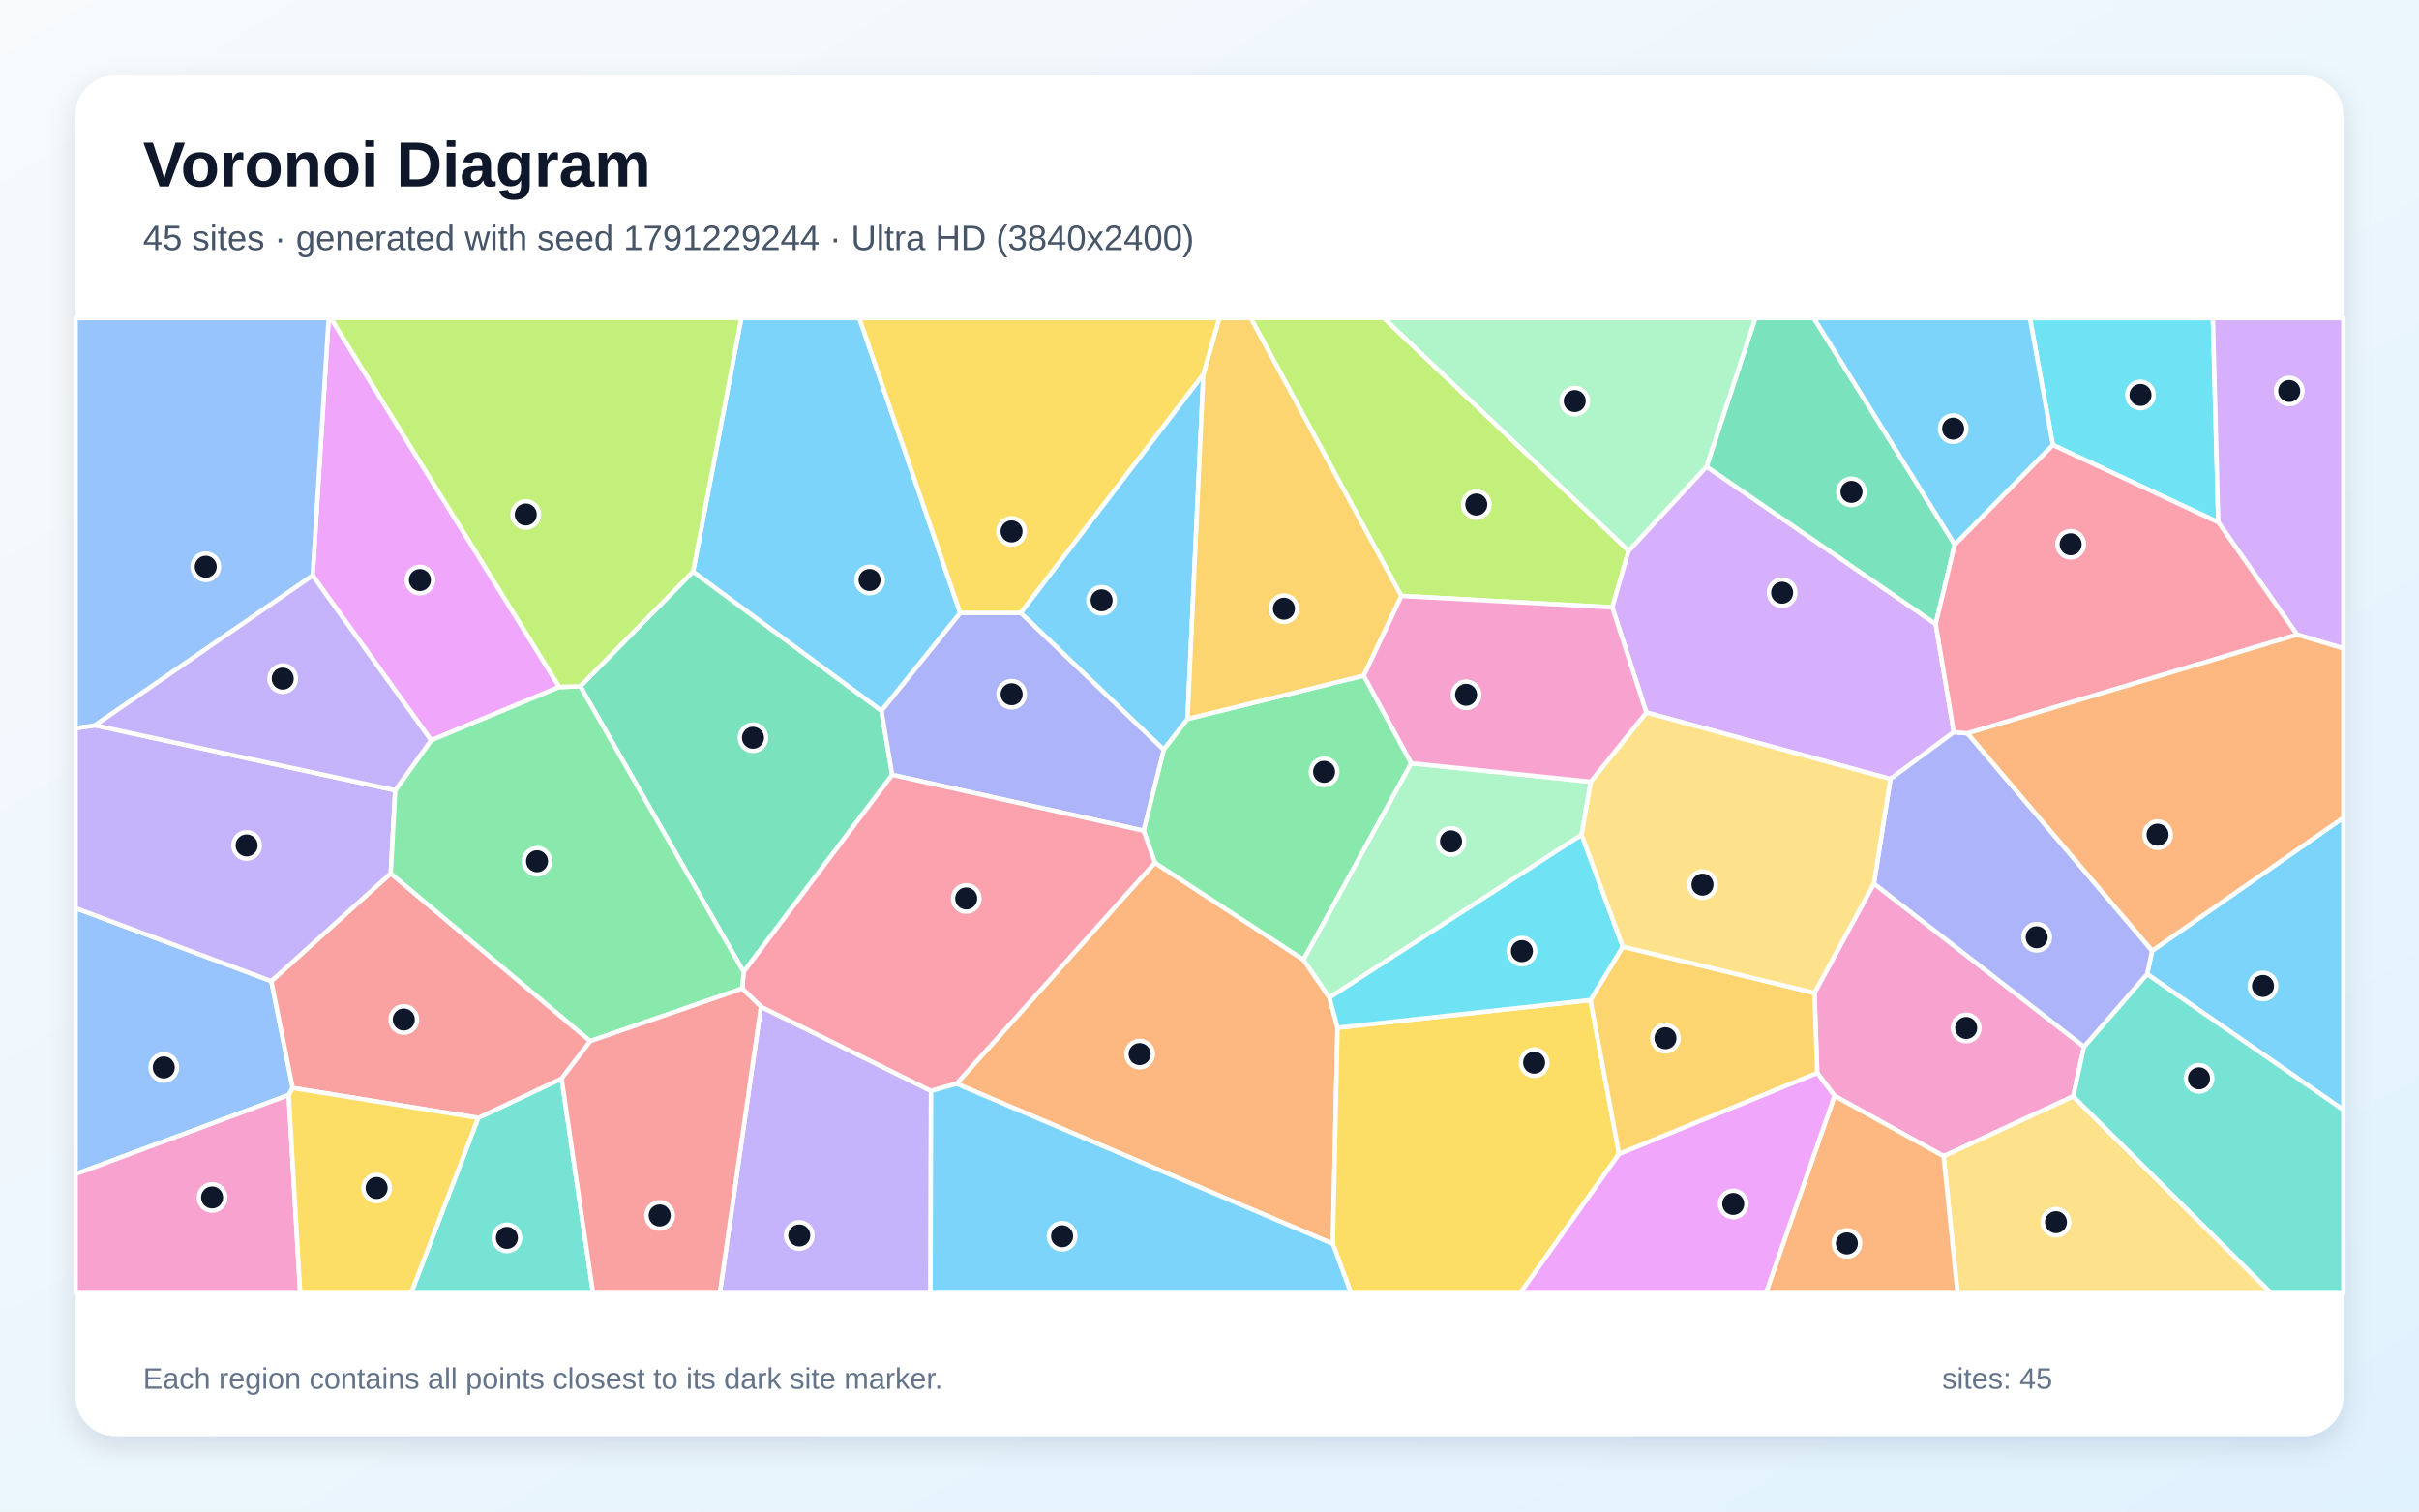
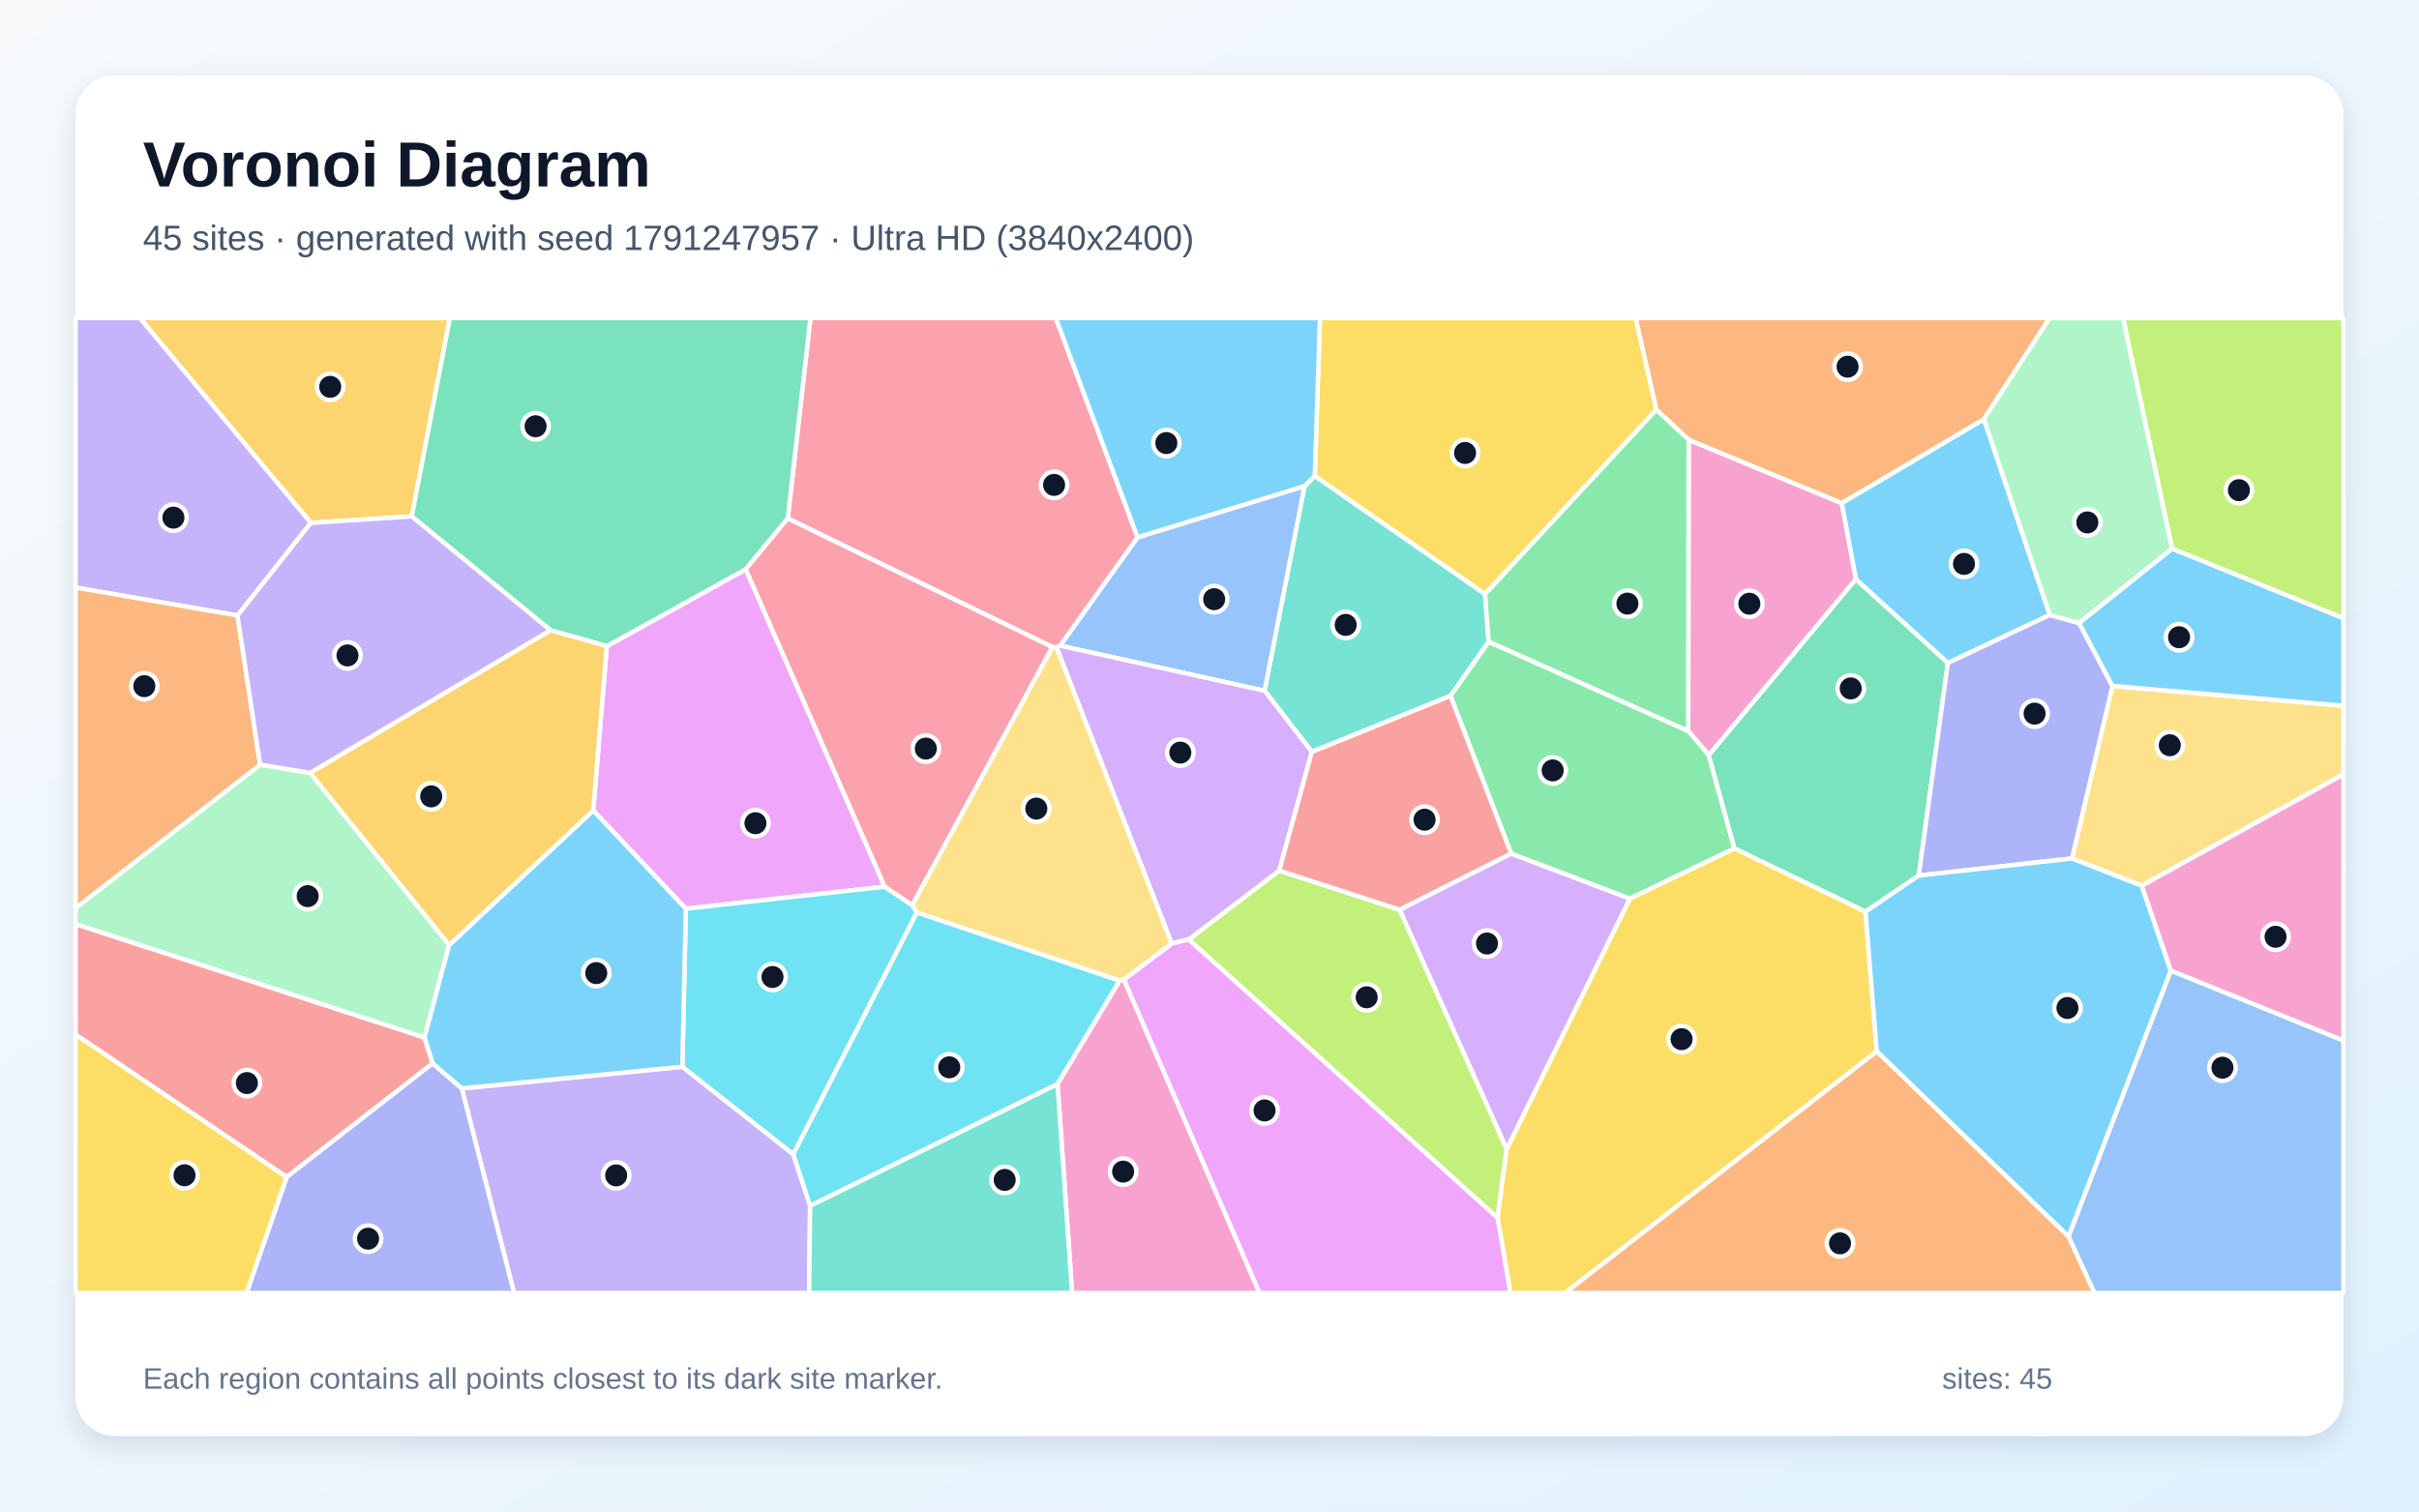
<svg xmlns="http://www.w3.org/2000/svg" width="3840" height="2400" viewBox="0 0 3840 2400" role="img" aria-labelledby="title description">
  <defs>
    <linearGradient id="background" x1="0" y1="0" x2="1" y2="1">
      <stop stop-color="#F8FAFC" />
      <stop offset="1" stop-color="#E0F2FE" />
    </linearGradient>
    <filter id="shadow" x="-5%" y="-5%" width="110%" height="110%">
      <feDropShadow dx="0" dy="15" stdDeviation="22" flood-color="#0F172A" flood-opacity=".12" />
    </filter>
  </defs>
  <rect width="3840" height="2400" fill="url(#background)" />
  <rect x="120" y="120" width="3600" height="2160" rx="63" fill="#FFFFFF" filter="url(#shadow)" />
  <g font-family="Arial, sans-serif">
    <text x="227" y="296" font-size="101" font-weight="700" fill="#0F172A">Voronoi Diagram</text>
-     <text x="227" y="397" font-size="56" fill="#475569">45 sites · generated with seed 1791229244 · Ultra HD (3840x2400)</text>
+     <text x="227" y="397" font-size="56" fill="#475569">45 sites · generated with seed 1791247957 · Ultra HD (3840x2400)</text>
  </g>
  <g stroke="#FFFFFF" stroke-width="7" stroke-linejoin="round">
-     <polygon points="1910.3,593.9 1885.1,1141.5 1847.3,1190.5 1620.2,973.1" fill="#38BDF8" fill-opacity="0.65" />
-     <polygon points="1207.9,1598.4 1478.0,1732.2 1477.1,2053.0 1142.6,2053.0" fill="#A78BFA" fill-opacity="0.65" />
-     <polygon points="2974.7,1402.9 3308.2,1662.0 3291.1,1740.8 3085.4,1835.9 2912.2,1740.0 2884.7,1703.5 2880.3,1576.5" fill="#F472B6" fill-opacity="0.65" />
-     <polygon points="1518.4,1720.7 1833.3,1369.8 2069.3,1523.9 2110.4,1584.0 2123.2,1631.8 2115.8,1975.0" fill="#FB923C" fill-opacity="0.65" />
-     <polygon points="2115.8,1975.0 2123.2,1631.8 2524.7,1587.9 2570.1,1832.2 2413.4,2053.0 2144.5,2053.0" fill="#FACC15" fill-opacity="0.65" />
-     <polygon points="2240.3,1211.9 2069.3,1523.9 1833.3,1369.8 1815.4,1319.0 1847.3,1190.5 1885.1,1141.5 2164.9,1072.7" fill="#4ADE80" fill-opacity="0.65" />
-     <polygon points="759.1,1775.0 891.5,1712.5 941.4,2053.0 652.6,2053.0" fill="#2DD4BF" fill-opacity="0.65" />
-     <polygon points="458.3,1738.7 120.0,1864.3 120.0,1441.9 430.7,1557.8 464.6,1727.5" fill="#60A5FA" fill-opacity="0.65" />
-     <polygon points="887.9,1090.8 684.4,1175.5 496.3,913.9 521.7,505.0 525.2,505.0" fill="#E879F9" fill-opacity="0.65" />
-     <polygon points="1100.2,907.5 1399.2,1128.4 1416.3,1230.3 1180.5,1543.2 921.1,1089.7" fill="#34D399" fill-opacity="0.65" />
-     <polygon points="464.6,1727.5 430.7,1557.8 620.3,1386.7 937.0,1653.1 891.5,1712.5 759.1,1775.0" fill="#F87171" fill-opacity="0.65" />
-     <polygon points="1815.4,1319.0 1416.3,1230.3 1399.2,1128.4 1524.2,973.1 1620.2,973.1 1847.3,1190.5" fill="#818CF8" fill-opacity="0.65" />
-     <polygon points="2224.7,946.2 2164.9,1072.7 1885.1,1141.5 1910.3,593.9 1935.5,505.0 1985.7,505.0" fill="#FBBF24" fill-opacity="0.65" />
-     <polygon points="2585.3,874.6 2559.4,964.3 2224.7,946.2 1985.7,505.0 2196.8,505.0" fill="#A3E635" fill-opacity="0.65" />
-     <polygon points="2709.0,740.8 3072.8,990.8 3101.6,1162.5 3000.9,1236.9 2613.4,1131.3 2559.4,964.3 2585.3,874.6" fill="#C084FC" fill-opacity="0.65" />
-     <polygon points="1815.4,1319.0 1833.3,1369.8 1518.4,1720.7 1478.0,1732.2 1207.9,1598.4 1178.2,1569.6 1180.5,1543.2 1416.3,1230.3" fill="#FB7185" fill-opacity="0.65" />
-     <polygon points="3521.4,829.3 3258.7,706.4 3222.4,505.0 3512.8,505.0" fill="#22D3EE" fill-opacity="0.65" />
-     <polygon points="2525.2,1241.2 2510.7,1325.5 2110.4,1584.0 2069.3,1523.9 2240.3,1211.9" fill="#86EFAC" fill-opacity="0.65" />
-     <polygon points="3085.4,1835.9 3291.1,1740.8 3605.2,2053.0 3107.4,2053.0" fill="#FCD34D" fill-opacity="0.65" />
-     <polygon points="1524.2,973.1 1399.2,1128.4 1100.2,907.5 1176.8,505.0 1364.1,505.0" fill="#38BDF8" fill-opacity="0.65" />
-     <polygon points="3408.4,1546.7 3416.4,1509.6 3720.0,1298.3 3720.0,1762.4" fill="#38BDF8" fill-opacity="0.65" />
-     <polygon points="150.8,1151.7 627.4,1254.8 620.3,1386.7 430.7,1557.8 120.0,1441.9 120.0,1156.2" fill="#A78BFA" fill-opacity="0.65" />
-     <polygon points="120.0,1864.3 458.3,1738.7 476.5,2053.0 120.0,2053.0" fill="#F472B6" fill-opacity="0.65" />
-     <polygon points="2912.2,1740.0 3085.4,1835.9 3107.4,2053.0 2803.3,2053.0" fill="#FB923C" fill-opacity="0.65" />
-     <polygon points="458.3,1738.7 464.6,1727.5 759.1,1775.0 652.6,2053.0 476.5,2053.0" fill="#FACC15" fill-opacity="0.65" />
-     <polygon points="937.0,1653.1 620.3,1386.7 627.4,1254.8 684.4,1175.5 887.9,1090.8 921.1,1089.7 1180.5,1543.2 1178.2,1569.6" fill="#4ADE80" fill-opacity="0.65" />
-     <polygon points="3291.1,1740.8 3308.2,1662.0 3408.4,1546.7 3720.0,1762.4 3720.0,2053.0 3605.2,2053.0" fill="#2DD4BF" fill-opacity="0.65" />
-     <polygon points="496.3,913.9 150.8,1151.7 120.0,1156.2 120.0,505.0 521.7,505.0" fill="#60A5FA" fill-opacity="0.65" />
-     <polygon points="2570.1,1832.2 2884.7,1703.5 2912.2,1740.0 2803.3,2053.0 2413.4,2053.0" fill="#E879F9" fill-opacity="0.65" />
-     <polygon points="3103.0,864.6 3072.8,990.8 2709.0,740.8 2786.4,505.0 2879.3,505.0" fill="#34D399" fill-opacity="0.65" />
-     <polygon points="891.5,1712.5 937.0,1653.1 1178.2,1569.6 1207.9,1598.4 1142.6,2053.0 941.4,2053.0" fill="#F87171" fill-opacity="0.65" />
-     <polygon points="3123.3,1164.4 3416.4,1509.6 3408.4,1546.7 3308.2,1662.0 2974.7,1402.9 3000.9,1236.9 3101.6,1162.5" fill="#818CF8" fill-opacity="0.65" />
-     <polygon points="2570.1,1832.2 2524.7,1587.9 2576.1,1503.1 2880.3,1576.5 2884.7,1703.5" fill="#FBBF24" fill-opacity="0.65" />
-     <polygon points="1100.2,907.5 921.1,1089.7 887.9,1090.8 525.2,505.0 1176.8,505.0" fill="#A3E635" fill-opacity="0.65" />
-     <polygon points="3646.5,1007.7 3521.4,829.3 3512.8,505.0 3720.0,505.0 3720.0,1029.5" fill="#C084FC" fill-opacity="0.65" />
-     <polygon points="3646.5,1007.7 3123.3,1164.4 3101.6,1162.5 3072.8,990.8 3103.0,864.6 3258.7,706.4 3521.4,829.3" fill="#FB7185" fill-opacity="0.65" />
-     <polygon points="2576.1,1503.1 2524.7,1587.9 2123.2,1631.8 2110.4,1584.0 2510.7,1325.5" fill="#22D3EE" fill-opacity="0.65" />
-     <polygon points="2709.0,740.8 2585.3,874.6 2196.8,505.0 2786.4,505.0" fill="#86EFAC" fill-opacity="0.65" />
-     <polygon points="2576.1,1503.1 2510.7,1325.5 2525.2,1241.2 2613.4,1131.3 3000.9,1236.9 2974.7,1402.9 2880.3,1576.5" fill="#FCD34D" fill-opacity="0.65" />
-     <polygon points="1478.0,1732.2 1518.4,1720.7 2115.8,1975.0 2144.5,2053.0 1477.1,2053.0" fill="#38BDF8" fill-opacity="0.65" />
-     <polygon points="3258.7,706.4 3103.0,864.6 2879.3,505.0 3222.4,505.0" fill="#38BDF8" fill-opacity="0.65" />
-     <polygon points="496.3,913.9 684.4,1175.5 627.4,1254.8 150.8,1151.7" fill="#A78BFA" fill-opacity="0.65" />
-     <polygon points="2613.4,1131.3 2525.2,1241.2 2240.3,1211.9 2164.9,1072.7 2224.7,946.2 2559.4,964.3" fill="#F472B6" fill-opacity="0.65" />
-     <polygon points="3416.4,1509.6 3123.3,1164.4 3646.5,1007.7 3720.0,1029.5 3720.0,1298.3" fill="#FB923C" fill-opacity="0.65" />
-     <polygon points="1524.2,973.1 1364.1,505.0 1935.5,505.0 1910.3,593.9 1620.2,973.1" fill="#FACC15" fill-opacity="0.65" />
+     <polygon points="3253.9,976.4 3092.1,1052.7 2946.0,919.9 2923.5,798.8 3149.4,665.5" fill="#38BDF8" fill-opacity="0.65" />
+     <polygon points="733.1,1728.2 1083.2,1693.8 1259.4,1832.7 1286.0,1914.5 1284.4,2053.0 816.0,2053.0" fill="#A78BFA" fill-opacity="0.65" />
+     <polygon points="2712.6,1199.1 2679.9,1160.6 2680.6,698.2 2923.5,798.8 2946.0,919.9" fill="#F472B6" fill-opacity="0.65" />
+     <polygon points="2680.6,698.2 2629.3,650.6 2596.4,505.0 3253.7,505.0 3149.4,665.5 2923.5,798.8" fill="#FB923C" fill-opacity="0.65" />
+     <polygon points="2629.3,650.6 2357.4,943.4 2087.1,755.8 2095.4,505.0 2596.4,505.0" fill="#FACC15" fill-opacity="0.65" />
+     <polygon points="2587.2,1427.0 2398.9,1355.5 2302.5,1104.9 2363.1,1018.8 2679.9,1160.6 2712.6,1199.1 2753.4,1347.3" fill="#4ADE80" fill-opacity="0.65" />
+     <polygon points="2363.1,1018.8 2302.5,1104.9 2082.5,1193.9 2007.4,1096.8 2070.8,771.9 2087.1,755.8 2357.4,943.4" fill="#2DD4BF" fill-opacity="0.65" />
+     <polygon points="2070.8,771.9 2007.4,1096.8 1682.8,1025.2 1805.8,853.1" fill="#60A5FA" fill-opacity="0.65" />
+     <polygon points="941.7,1286.9 963.3,1026.0 1183.8,903.9 1404.5,1407.9 1088.7,1442.9" fill="#E879F9" fill-opacity="0.65" />
+     <polygon points="3045.9,1390.2 2961.3,1447.6 2753.4,1347.3 2712.6,1199.1 2946.0,919.9 3092.1,1052.7" fill="#34D399" fill-opacity="0.65" />
+     <polygon points="120.0,1642.7 120.0,1467.2 673.9,1647.3 686.8,1688.5 455.0,1869.0" fill="#F87171" fill-opacity="0.65" />
+     <polygon points="455.0,1869.0 686.8,1688.5 733.1,1728.2 816.0,2053.0 391.4,2053.0" fill="#818CF8" fill-opacity="0.65" />
+     <polygon points="653.7,820.0 493.4,830.3 222.0,505.0 714.2,505.0" fill="#FBBF24" fill-opacity="0.65" />
+     <polygon points="1887.0,1491.7 2030.7,1382.3 2222.0,1444.6 2391.8,1824.4 2377.3,1933.8" fill="#A3E635" fill-opacity="0.65" />
+     <polygon points="2030.7,1382.3 1887.0,1491.7 1860.0,1498.1 1677.1,1027.9 1682.8,1025.2 2007.4,1096.8 2082.5,1193.9" fill="#C084FC" fill-opacity="0.65" />
+     <polygon points="1805.8,853.1 1682.8,1025.2 1677.1,1027.9 1670.7,1027.5 1250.5,823.2 1286.5,505.0 1676.0,505.0" fill="#FB7185" fill-opacity="0.65" />
+     <polygon points="1448.3,1437.3 1455.6,1448.7 1259.4,1832.7 1083.2,1693.8 1088.7,1442.9 1404.5,1407.9" fill="#22D3EE" fill-opacity="0.65" />
+     <polygon points="492.3,1227.2 713.0,1500.5 673.9,1647.3 120.0,1467.2 120.0,1441.9 412.9,1214.1" fill="#86EFAC" fill-opacity="0.65" />
+     <polygon points="3399.9,1406.3 3289.1,1363.1 3353.3,1089.1 3720.0,1120.6 3720.0,1229.6" fill="#FCD34D" fill-opacity="0.65" />
+     <polygon points="2087.1,755.8 2070.8,771.9 1805.8,853.1 1676.0,505.0 2095.4,505.0" fill="#38BDF8" fill-opacity="0.65" />
+     <polygon points="686.8,1688.5 673.9,1647.3 713.0,1500.5 941.7,1286.9 1088.7,1442.9 1083.2,1693.8 733.1,1728.2" fill="#38BDF8" fill-opacity="0.65" />
+     <polygon points="493.4,830.3 377.0,977.3 120.0,932.9 120.0,505.0 222.0,505.0" fill="#A78BFA" fill-opacity="0.65" />
+     <polygon points="1678.7,1721.1 1777.3,1557.0 1784.2,1555.3 1999.5,2053.0 1701.9,2053.0" fill="#F472B6" fill-opacity="0.65" />
+     <polygon points="377.0,977.3 412.9,1214.1 120.0,1441.9 120.0,932.9" fill="#FB923C" fill-opacity="0.65" />
+     <polygon points="2377.3,1933.8 2391.8,1824.4 2587.2,1427.0 2753.4,1347.3 2961.3,1447.6 2979.2,1669.4 2484.5,2053.0 2397.7,2053.0" fill="#FACC15" fill-opacity="0.65" />
+     <polygon points="2363.1,1018.8 2357.4,943.4 2629.3,650.6 2680.6,698.2 2679.9,1160.6" fill="#4ADE80" fill-opacity="0.65" />
+     <polygon points="1286.0,1914.5 1678.7,1721.1 1701.9,2053.0 1284.4,2053.0" fill="#2DD4BF" fill-opacity="0.65" />
+     <polygon points="3283.5,1963.3 3446.0,1541.0 3720.0,1652.1 3720.0,2053.0 3324.7,2053.0" fill="#60A5FA" fill-opacity="0.65" />
+     <polygon points="1784.2,1555.3 1860.0,1498.1 1887.0,1491.7 2377.3,1933.8 2397.7,2053.0 1999.5,2053.0" fill="#E879F9" fill-opacity="0.65" />
+     <polygon points="1250.5,823.2 1183.8,903.9 963.3,1026.0 873.9,1000.7 653.7,820.0 714.2,505.0 1286.5,505.0" fill="#34D399" fill-opacity="0.65" />
+     <polygon points="2222.0,1444.6 2030.7,1382.3 2082.5,1193.9 2302.5,1104.9 2398.9,1355.5" fill="#F87171" fill-opacity="0.65" />
+     <polygon points="3045.9,1390.2 3092.1,1052.7 3253.9,976.4 3300.5,989.3 3353.3,1089.1 3289.1,1363.1" fill="#818CF8" fill-opacity="0.65" />
+     <polygon points="713.0,1500.5 492.3,1227.2 873.9,1000.7 963.3,1026.0 941.7,1286.9" fill="#FBBF24" fill-opacity="0.65" />
+     <polygon points="3448.1,871.3 3370.1,505.0 3720.0,505.0 3720.0,981.8" fill="#A3E635" fill-opacity="0.65" />
+     <polygon points="2391.8,1824.4 2222.0,1444.6 2398.9,1355.5 2587.2,1427.0" fill="#C084FC" fill-opacity="0.65" />
+     <polygon points="1250.5,823.2 1670.7,1027.5 1448.3,1437.3 1404.5,1407.9 1183.8,903.9" fill="#FB7185" fill-opacity="0.65" />
+     <polygon points="1286.0,1914.5 1259.4,1832.7 1455.6,1448.7 1777.3,1557.0 1678.7,1721.1" fill="#22D3EE" fill-opacity="0.65" />
+     <polygon points="3448.1,871.3 3300.5,989.3 3253.9,976.4 3149.4,665.5 3253.7,505.0 3370.1,505.0" fill="#86EFAC" fill-opacity="0.65" />
+     <polygon points="1670.7,1027.5 1677.1,1027.9 1860.0,1498.1 1784.2,1555.3 1777.3,1557.0 1455.6,1448.7 1448.3,1437.3" fill="#FCD34D" fill-opacity="0.65" />
+     <polygon points="2979.2,1669.4 2961.3,1447.6 3045.9,1390.2 3289.1,1363.1 3399.9,1406.3 3446.0,1541.0 3283.5,1963.3" fill="#38BDF8" fill-opacity="0.65" />
+     <polygon points="3353.3,1089.1 3300.5,989.3 3448.1,871.3 3720.0,981.8 3720.0,1120.6" fill="#38BDF8" fill-opacity="0.65" />
+     <polygon points="377.0,977.3 493.4,830.3 653.7,820.0 873.9,1000.7 492.3,1227.2 412.9,1214.1" fill="#A78BFA" fill-opacity="0.65" />
+     <polygon points="3446.0,1541.0 3399.9,1406.3 3720.0,1229.6 3720.0,1652.1" fill="#F472B6" fill-opacity="0.65" />
+     <polygon points="2979.2,1669.4 3283.5,1963.3 3324.7,2053.0 2484.5,2053.0" fill="#FB923C" fill-opacity="0.65" />
+     <polygon points="120.0,1642.7 455.0,1869.0 391.4,2053.0 120.0,2053.0" fill="#FACC15" fill-opacity="0.65" />
  </g>
  <g>
-     <circle cx="1748.7" cy="953.2" r="21" fill="#0F172A" stroke="#FFFFFF" stroke-width="7" />
-     <circle cx="1268.8" cy="1961.7" r="21" fill="#0F172A" stroke="#FFFFFF" stroke-width="7" />
-     <circle cx="3121.2" cy="1632.2" r="21" fill="#0F172A" stroke="#FFFFFF" stroke-width="7" />
-     <circle cx="1809.1" cy="1673.7" r="21" fill="#0F172A" stroke="#FFFFFF" stroke-width="7" />
-     <circle cx="2435.3" cy="1687.3" r="21" fill="#0F172A" stroke="#FFFFFF" stroke-width="7" />
-     <circle cx="2101.9" cy="1225.5" r="21" fill="#0F172A" stroke="#FFFFFF" stroke-width="7" />
-     <circle cx="804.7" cy="1965.5" r="21" fill="#0F172A" stroke="#FFFFFF" stroke-width="7" />
-     <circle cx="260.0" cy="1694.9" r="21" fill="#0F172A" stroke="#FFFFFF" stroke-width="7" />
-     <circle cx="666.6" cy="921.0" r="21" fill="#0F172A" stroke="#FFFFFF" stroke-width="7" />
-     <circle cx="1195.3" cy="1171.4" r="21" fill="#0F172A" stroke="#FFFFFF" stroke-width="7" />
-     <circle cx="641.0" cy="1618.8" r="21" fill="#0F172A" stroke="#FFFFFF" stroke-width="7" />
-     <circle cx="1605.9" cy="1102.3" r="21" fill="#0F172A" stroke="#FFFFFF" stroke-width="7" />
-     <circle cx="2038.2" cy="966.5" r="21" fill="#0F172A" stroke="#FFFFFF" stroke-width="7" />
-     <circle cx="2343.5" cy="801.1" r="21" fill="#0F172A" stroke="#FFFFFF" stroke-width="7" />
-     <circle cx="2829.0" cy="941.1" r="21" fill="#0F172A" stroke="#FFFFFF" stroke-width="7" />
-     <circle cx="1533.8" cy="1426.6" r="21" fill="#0F172A" stroke="#FFFFFF" stroke-width="7" />
-     <circle cx="3397.9" cy="627.1" r="21" fill="#0F172A" stroke="#FFFFFF" stroke-width="7" />
-     <circle cx="2303.4" cy="1335.9" r="21" fill="#0F172A" stroke="#FFFFFF" stroke-width="7" />
-     <circle cx="3263.7" cy="1940.6" r="21" fill="#0F172A" stroke="#FFFFFF" stroke-width="7" />
-     <circle cx="1380.4" cy="920.9" r="21" fill="#0F172A" stroke="#FFFFFF" stroke-width="7" />
-     <circle cx="3592.3" cy="1565.5" r="21" fill="#0F172A" stroke="#FFFFFF" stroke-width="7" />
-     <circle cx="391.5" cy="1342.4" r="21" fill="#0F172A" stroke="#FFFFFF" stroke-width="7" />
-     <circle cx="336.7" cy="1901.3" r="21" fill="#0F172A" stroke="#FFFFFF" stroke-width="7" />
-     <circle cx="2931.8" cy="1974.3" r="21" fill="#0F172A" stroke="#FFFFFF" stroke-width="7" />
-     <circle cx="597.9" cy="1886.3" r="21" fill="#0F172A" stroke="#FFFFFF" stroke-width="7" />
-     <circle cx="852.5" cy="1367.5" r="21" fill="#0F172A" stroke="#FFFFFF" stroke-width="7" />
-     <circle cx="3490.8" cy="1712.2" r="21" fill="#0F172A" stroke="#FFFFFF" stroke-width="7" />
-     <circle cx="326.6" cy="899.9" r="21" fill="#0F172A" stroke="#FFFFFF" stroke-width="7" />
-     <circle cx="2751.4" cy="1911.6" r="21" fill="#0F172A" stroke="#FFFFFF" stroke-width="7" />
-     <circle cx="2939.1" cy="781.0" r="21" fill="#0F172A" stroke="#FFFFFF" stroke-width="7" />
-     <circle cx="1047.2" cy="1929.9" r="21" fill="#0F172A" stroke="#FFFFFF" stroke-width="7" />
-     <circle cx="3233.1" cy="1488.2" r="21" fill="#0F172A" stroke="#FFFFFF" stroke-width="7" />
-     <circle cx="2643.8" cy="1648.5" r="21" fill="#0F172A" stroke="#FFFFFF" stroke-width="7" />
-     <circle cx="834.6" cy="816.9" r="21" fill="#0F172A" stroke="#FFFFFF" stroke-width="7" />
-     <circle cx="3634.0" cy="620.8" r="21" fill="#0F172A" stroke="#FFFFFF" stroke-width="7" />
-     <circle cx="3287.0" cy="864.2" r="21" fill="#0F172A" stroke="#FFFFFF" stroke-width="7" />
-     <circle cx="2415.9" cy="1510.2" r="21" fill="#0F172A" stroke="#FFFFFF" stroke-width="7" />
-     <circle cx="2499.8" cy="636.8" r="21" fill="#0F172A" stroke="#FFFFFF" stroke-width="7" />
-     <circle cx="2702.6" cy="1404.6" r="21" fill="#0F172A" stroke="#FFFFFF" stroke-width="7" />
-     <circle cx="1686.0" cy="1962.9" r="21" fill="#0F172A" stroke="#FFFFFF" stroke-width="7" />
-     <circle cx="3100.5" cy="680.6" r="21" fill="#0F172A" stroke="#FFFFFF" stroke-width="7" />
-     <circle cx="448.8" cy="1077.5" r="21" fill="#0F172A" stroke="#FFFFFF" stroke-width="7" />
-     <circle cx="2327.3" cy="1103.2" r="21" fill="#0F172A" stroke="#FFFFFF" stroke-width="7" />
-     <circle cx="3425.0" cy="1325.3" r="21" fill="#0F172A" stroke="#FFFFFF" stroke-width="7" />
-     <circle cx="1605.8" cy="843.8" r="21" fill="#0F172A" stroke="#FFFFFF" stroke-width="7" />
+     <circle cx="3117.7" cy="895.4" r="21" fill="#0F172A" stroke="#FFFFFF" stroke-width="7" />
+     <circle cx="978.1" cy="1866.3" r="21" fill="#0F172A" stroke="#FFFFFF" stroke-width="7" />
+     <circle cx="2777.0" cy="958.6" r="21" fill="#0F172A" stroke="#FFFFFF" stroke-width="7" />
+     <circle cx="2932.9" cy="582.2" r="21" fill="#0F172A" stroke="#FFFFFF" stroke-width="7" />
+     <circle cx="2325.7" cy="719.2" r="21" fill="#0F172A" stroke="#FFFFFF" stroke-width="7" />
+     <circle cx="2464.8" cy="1223.3" r="21" fill="#0F172A" stroke="#FFFFFF" stroke-width="7" />
+     <circle cx="2136.2" cy="992.2" r="21" fill="#0F172A" stroke="#FFFFFF" stroke-width="7" />
+     <circle cx="1927.4" cy="951.4" r="21" fill="#0F172A" stroke="#FFFFFF" stroke-width="7" />
+     <circle cx="1199.2" cy="1307.1" r="21" fill="#0F172A" stroke="#FFFFFF" stroke-width="7" />
+     <circle cx="2937.9" cy="1093.1" r="21" fill="#0F172A" stroke="#FFFFFF" stroke-width="7" />
+     <circle cx="391.9" cy="1719.7" r="21" fill="#0F172A" stroke="#FFFFFF" stroke-width="7" />
+     <circle cx="584.3" cy="1966.8" r="21" fill="#0F172A" stroke="#FFFFFF" stroke-width="7" />
+     <circle cx="524.2" cy="614.2" r="21" fill="#0F172A" stroke="#FFFFFF" stroke-width="7" />
+     <circle cx="2169.5" cy="1583.5" r="21" fill="#0F172A" stroke="#FFFFFF" stroke-width="7" />
+     <circle cx="1873.7" cy="1195.0" r="21" fill="#0F172A" stroke="#FFFFFF" stroke-width="7" />
+     <circle cx="1673.3" cy="769.9" r="21" fill="#0F172A" stroke="#FFFFFF" stroke-width="7" />
+     <circle cx="1226.3" cy="1551.3" r="21" fill="#0F172A" stroke="#FFFFFF" stroke-width="7" />
+     <circle cx="488.4" cy="1422.9" r="21" fill="#0F172A" stroke="#FFFFFF" stroke-width="7" />
+     <circle cx="3444.4" cy="1183.3" r="21" fill="#0F172A" stroke="#FFFFFF" stroke-width="7" />
+     <circle cx="1851.5" cy="703.5" r="21" fill="#0F172A" stroke="#FFFFFF" stroke-width="7" />
+     <circle cx="946.5" cy="1545.1" r="21" fill="#0F172A" stroke="#FFFFFF" stroke-width="7" />
+     <circle cx="275.3" cy="821.9" r="21" fill="#0F172A" stroke="#FFFFFF" stroke-width="7" />
+     <circle cx="1782.9" cy="1860.3" r="21" fill="#0F172A" stroke="#FFFFFF" stroke-width="7" />
+     <circle cx="229.1" cy="1089.5" r="21" fill="#0F172A" stroke="#FFFFFF" stroke-width="7" />
+     <circle cx="2669.4" cy="1650.0" r="21" fill="#0F172A" stroke="#FFFFFF" stroke-width="7" />
+     <circle cx="2583.4" cy="958.4" r="21" fill="#0F172A" stroke="#FFFFFF" stroke-width="7" />
+     <circle cx="1594.9" cy="1873.5" r="21" fill="#0F172A" stroke="#FFFFFF" stroke-width="7" />
+     <circle cx="3528.0" cy="1695.3" r="21" fill="#0F172A" stroke="#FFFFFF" stroke-width="7" />
+     <circle cx="2007.4" cy="1763.2" r="21" fill="#0F172A" stroke="#FFFFFF" stroke-width="7" />
+     <circle cx="850.2" cy="676.8" r="21" fill="#0F172A" stroke="#FFFFFF" stroke-width="7" />
+     <circle cx="2261.4" cy="1301.5" r="21" fill="#0F172A" stroke="#FFFFFF" stroke-width="7" />
+     <circle cx="3229.8" cy="1133.1" r="21" fill="#0F172A" stroke="#FFFFFF" stroke-width="7" />
+     <circle cx="684.5" cy="1264.5" r="21" fill="#0F172A" stroke="#FFFFFF" stroke-width="7" />
+     <circle cx="3554.1" cy="778.3" r="21" fill="#0F172A" stroke="#FFFFFF" stroke-width="7" />
+     <circle cx="2360.5" cy="1498.1" r="21" fill="#0F172A" stroke="#FFFFFF" stroke-width="7" />
+     <circle cx="1469.7" cy="1188.6" r="21" fill="#0F172A" stroke="#FFFFFF" stroke-width="7" />
+     <circle cx="1506.9" cy="1694.7" r="21" fill="#0F172A" stroke="#FFFFFF" stroke-width="7" />
+     <circle cx="3313.5" cy="829.5" r="21" fill="#0F172A" stroke="#FFFFFF" stroke-width="7" />
+     <circle cx="1645.1" cy="1283.9" r="21" fill="#0F172A" stroke="#FFFFFF" stroke-width="7" />
+     <circle cx="3281.9" cy="1600.5" r="21" fill="#0F172A" stroke="#FFFFFF" stroke-width="7" />
+     <circle cx="3459.1" cy="1011.8" r="21" fill="#0F172A" stroke="#FFFFFF" stroke-width="7" />
+     <circle cx="551.6" cy="1040.7" r="21" fill="#0F172A" stroke="#FFFFFF" stroke-width="7" />
+     <circle cx="3612.3" cy="1487.4" r="21" fill="#0F172A" stroke="#FFFFFF" stroke-width="7" />
+     <circle cx="2920.9" cy="1974.2" r="21" fill="#0F172A" stroke="#FFFFFF" stroke-width="7" />
+     <circle cx="292.9" cy="1866.1" r="21" fill="#0F172A" stroke="#FFFFFF" stroke-width="7" />
  </g>
  <g font-family="Arial, sans-serif" font-size="47" fill="#64748B">
    <text x="227" y="2205">Each region contains all points closest to its dark site marker.</text>
    <text x="3083" y="2205">sites: 45</text>
  </g>
</svg>
